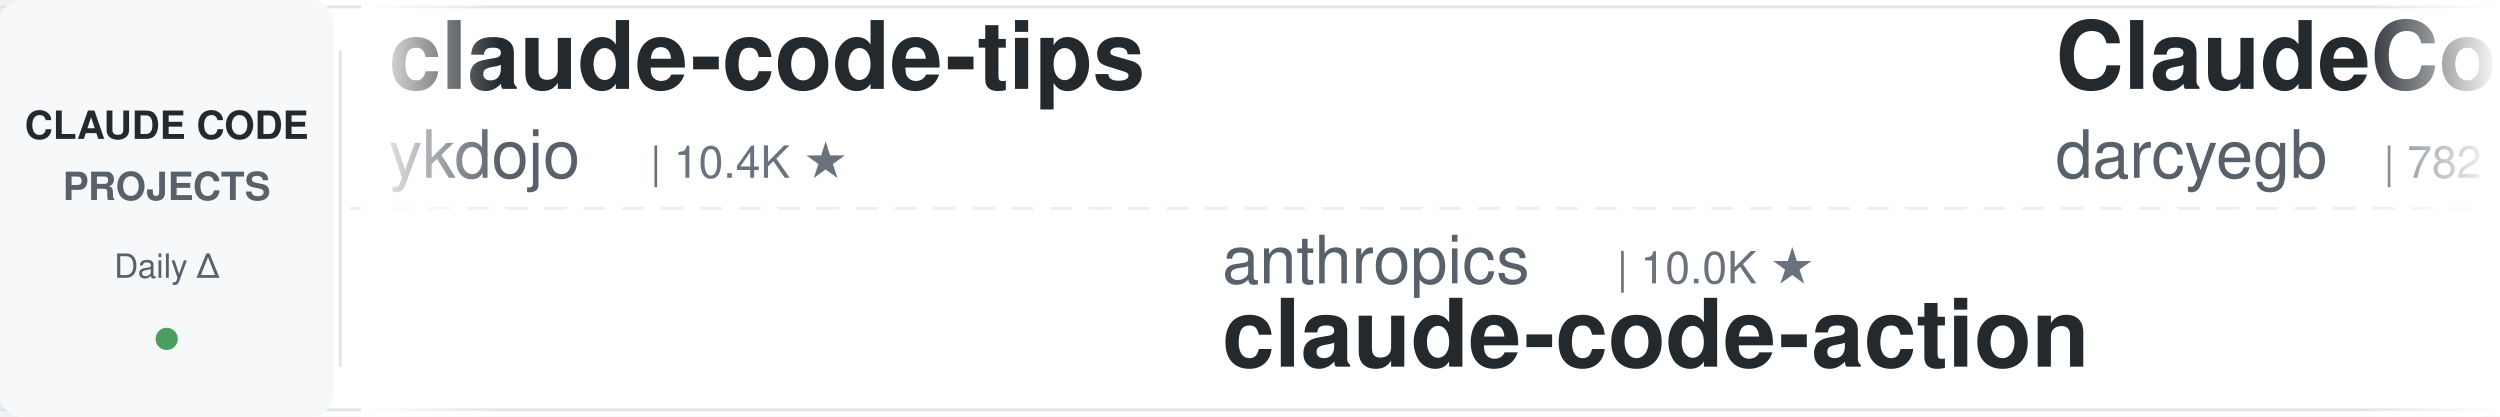
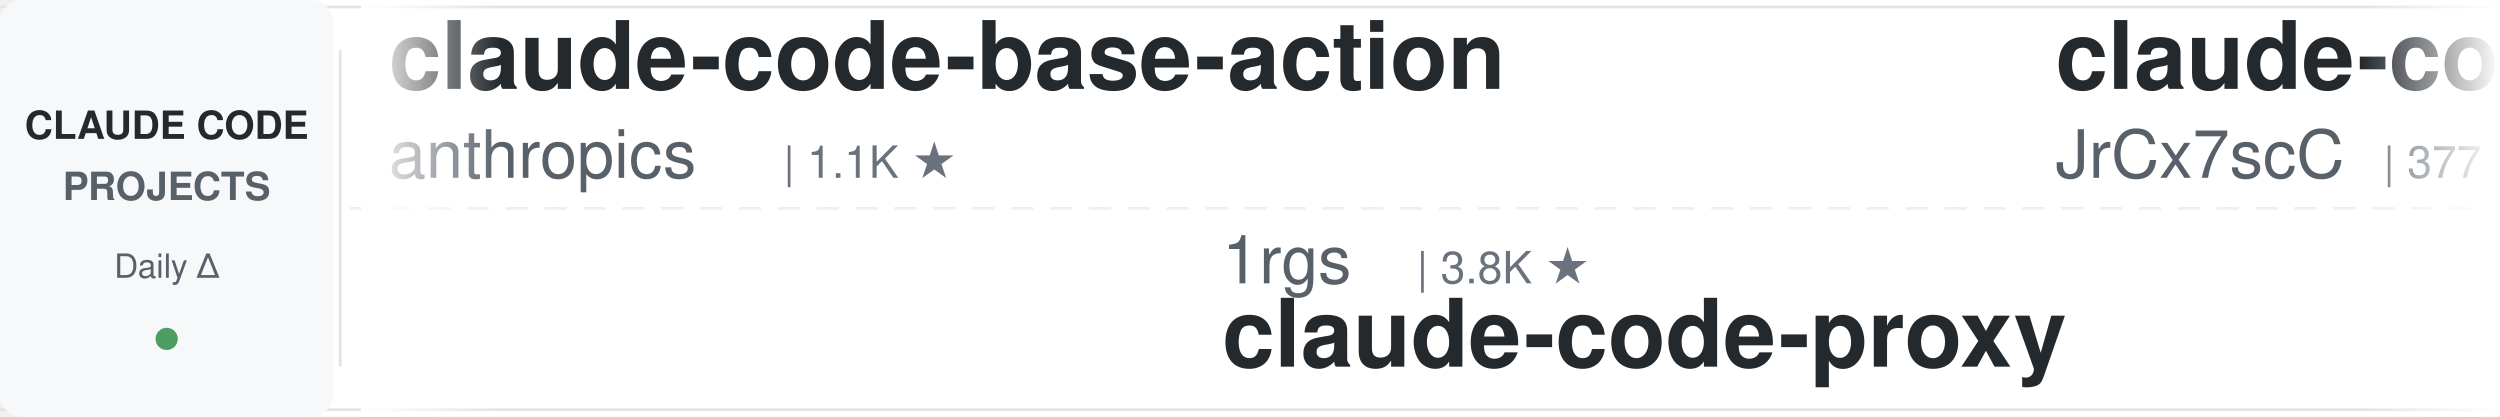
<svg xmlns="http://www.w3.org/2000/svg" width="900" height="150">
  <defs>
    <linearGradient id="leftFade" x1="0%" y1="0%" x2="100%" y2="0%">
      <stop offset="0%" style="stop-color:#ffffff;stop-opacity:1" />
      <stop offset="100%" style="stop-color:#ffffff;stop-opacity:0" />
    </linearGradient>
    <linearGradient id="rightFade" x1="0%" y1="0%" x2="100%" y2="0%">
      <stop offset="0%" style="stop-color:#ffffff;stop-opacity:0" />
      <stop offset="100%" style="stop-color:#ffffff;stop-opacity:1" />
    </linearGradient>
  </defs>
  <rect width="900" height="150" fill="#ffffff" rx="8" />
  <rect x="0" y="2" width="900" height="1" fill="#e1e4e8" />
  <rect x="0" y="147" width="900" height="1" fill="#e1e4e8" />
  <line x1="0" y1="75" x2="900" y2="75" stroke="#e1e4e8" stroke-width="1" stroke-dasharray="8 6" opacity="0.6" />
  <rect x="0" y="0" width="120" height="150" fill="#f6f8fa" rx="8" />
  <text x="60" y="50" font-family="-apple-system, BlinkMacSystemFont, 'Segoe UI', Helvetica, Arial, sans-serif" font-size="14" font-weight="600" fill="#24292e" text-anchor="middle">CLAUDE CODE</text>
  <text x="60" y="72" font-family="-apple-system, BlinkMacSystemFont, 'Segoe UI', Helvetica, Arial, sans-serif" font-size="14" font-weight="600" fill="#586069" text-anchor="middle">PROJECTS</text>
  <text x="60" y="100" font-family="-apple-system, BlinkMacSystemFont, 'Segoe UI', Helvetica, Arial, sans-serif" font-size="12" font-weight="500" fill="#586069" text-anchor="middle">Daily Δ</text>
  <circle cx="60" cy="122" r="4" fill="#22863a" opacity="0.8" />
  <rect x="122" y="18" width="1" height="114" fill="#e1e4e8" />
  <clipPath id="tickerClip">
    <rect x="130" y="0" width="770" height="150" />
  </clipPath>
  <g clip-path="url(#tickerClip)">
    <g id="tickerItems">
      <animateTransform attributeName="transform" attributeType="XML" type="translate" from="0 0" to="-3000 0" dur="54s" repeatCount="indefinite" />
      <g transform="translate(0, 0)">
-         <text x="140" y="32" font-family="-apple-system, BlinkMacSystemFont, 'Segoe UI', Helvetica, Arial, sans-serif" font-size="34" font-weight="600" fill="#24292e">claude-code-tips</text>
-         <text x="140" y="64" font-family="-apple-system, BlinkMacSystemFont, 'Segoe UI', Helvetica, Arial, sans-serif" font-size="24" font-weight="400" fill="#586069">ykdojo</text>
-         <text x="234" y="64" font-family="-apple-system, BlinkMacSystemFont, 'Segoe UI', Helvetica, Arial, sans-serif" font-size="16" font-weight="500" fill="#6a737d">| 10.4K ★</text>
+         <text x="140" y="32" font-family="-apple-system, BlinkMacSystemFont, 'Segoe UI', Helvetica, Arial, sans-serif" font-size="34" font-weight="600" fill="#24292e">claude-code-base-action</text>
+         <text x="140" y="64" font-family="-apple-system, BlinkMacSystemFont, 'Segoe UI', Helvetica, Arial, sans-serif" font-size="24" font-weight="400" fill="#586069">anthropics</text>
+         <text x="282" y="64" font-family="-apple-system, BlinkMacSystemFont, 'Segoe UI', Helvetica, Arial, sans-serif" font-size="16" font-weight="500" fill="#6a737d">| 1.1K ★</text>
      </g>
      <g transform="translate(300, 0)">
-         <text x="140" y="102" font-family="-apple-system, BlinkMacSystemFont, 'Segoe UI', Helvetica, Arial, sans-serif" font-size="24" font-weight="400" fill="#586069">anthropics</text>
-         <text x="282" y="102" font-family="-apple-system, BlinkMacSystemFont, 'Segoe UI', Helvetica, Arial, sans-serif" font-size="16" font-weight="500" fill="#6a737d">| 10.0K ★</text>
-         <text x="140" y="132" font-family="-apple-system, BlinkMacSystemFont, 'Segoe UI', Helvetica, Arial, sans-serif" font-size="34" font-weight="600" fill="#24292e">claude-code-action</text>
+         <text x="140" y="102" font-family="-apple-system, BlinkMacSystemFont, 'Segoe UI', Helvetica, Arial, sans-serif" font-size="24" font-weight="400" fill="#586069">1rgs</text>
+         <text x="210" y="102" font-family="-apple-system, BlinkMacSystemFont, 'Segoe UI', Helvetica, Arial, sans-serif" font-size="16" font-weight="500" fill="#6a737d">| 3.8K ★</text>
+         <text x="140" y="132" font-family="-apple-system, BlinkMacSystemFont, 'Segoe UI', Helvetica, Arial, sans-serif" font-size="34" font-weight="600" fill="#24292e">claude-code-proxy</text>
      </g>
      <g transform="translate(600, 0)">
-         <text x="140" y="32" font-family="-apple-system, BlinkMacSystemFont, 'Segoe UI', Helvetica, Arial, sans-serif" font-size="34" font-weight="600" fill="#24292e">ClaudeCodeAgents</text>
-         <text x="140" y="64" font-family="-apple-system, BlinkMacSystemFont, 'Segoe UI', Helvetica, Arial, sans-serif" font-size="24" font-weight="400" fill="#586069">darcyegb</text>
-         <text x="258" y="64" font-family="-apple-system, BlinkMacSystemFont, 'Segoe UI', Helvetica, Arial, sans-serif" font-size="16" font-weight="500" fill="#6a737d">| 782 ★</text>
+         <text x="140" y="32" font-family="-apple-system, BlinkMacSystemFont, 'Segoe UI', Helvetica, Arial, sans-serif" font-size="34" font-weight="600" fill="#24292e">claude-code-source</text>
+         <text x="140" y="64" font-family="-apple-system, BlinkMacSystemFont, 'Segoe UI', Helvetica, Arial, sans-serif" font-size="24" font-weight="400" fill="#586069">JrCx7scC</text>
+         <text x="258" y="64" font-family="-apple-system, BlinkMacSystemFont, 'Segoe UI', Helvetica, Arial, sans-serif" font-size="16" font-weight="500" fill="#6a737d">| 377 ★</text>
      </g>
      <g transform="translate(900, 0)">
-         <text x="140" y="102" font-family="-apple-system, BlinkMacSystemFont, 'Segoe UI', Helvetica, Arial, sans-serif" font-size="24" font-weight="400" fill="#586069">Cranot</text>
-         <text x="234" y="102" font-family="-apple-system, BlinkMacSystemFont, 'Segoe UI', Helvetica, Arial, sans-serif" font-size="16" font-weight="500" fill="#6a737d">| 2.9K ★</text>
-         <text x="140" y="132" font-family="-apple-system, BlinkMacSystemFont, 'Segoe UI', Helvetica, Arial, sans-serif" font-size="34" font-weight="600" fill="#24292e">claude-code-guide</text>
+         <text x="140" y="102" font-family="-apple-system, BlinkMacSystemFont, 'Segoe UI', Helvetica, Arial, sans-serif" font-size="24" font-weight="400" fill="#586069">Yuyz0112</text>
+         <text x="258" y="102" font-family="-apple-system, BlinkMacSystemFont, 'Segoe UI', Helvetica, Arial, sans-serif" font-size="16" font-weight="500" fill="#6a737d">| 2.5K ★</text>
+         <text x="140" y="132" font-family="-apple-system, BlinkMacSystemFont, 'Segoe UI', Helvetica, Arial, sans-serif" font-size="34" font-weight="600" fill="#24292e">claude-code-reverse</text>
      </g>
      <g transform="translate(1200, 0)">
-         <text x="140" y="32" font-family="-apple-system, BlinkMacSystemFont, 'Segoe UI', Helvetica, Arial, sans-serif" font-size="34" font-weight="600" fill="#24292e">how-claude-code-works</text>
-         <text x="140" y="64" font-family="-apple-system, BlinkMacSystemFont, 'Segoe UI', Helvetica, Arial, sans-serif" font-size="24" font-weight="400" fill="#586069">Windy3f3f3f3f</text>
-         <text x="318" y="64" font-family="-apple-system, BlinkMacSystemFont, 'Segoe UI', Helvetica, Arial, sans-serif" font-size="16" font-weight="500" fill="#6a737d">| 3.8K ★</text>
+         <text x="140" y="32" font-family="-apple-system, BlinkMacSystemFont, 'Segoe UI', Helvetica, Arial, sans-serif" font-size="34" font-weight="600" fill="#24292e">claude-code-guide</text>
+         <text x="140" y="64" font-family="-apple-system, BlinkMacSystemFont, 'Segoe UI', Helvetica, Arial, sans-serif" font-size="24" font-weight="400" fill="#586069">Cranot</text>
+         <text x="234" y="64" font-family="-apple-system, BlinkMacSystemFont, 'Segoe UI', Helvetica, Arial, sans-serif" font-size="16" font-weight="500" fill="#6a737d">| 2.9K ★</text>
      </g>
      <g transform="translate(1500, 0)">
-         <text x="140" y="102" font-family="-apple-system, BlinkMacSystemFont, 'Segoe UI', Helvetica, Arial, sans-serif" font-size="24" font-weight="400" fill="#586069">xu-xiang</text>
-         <text x="258" y="102" font-family="-apple-system, BlinkMacSystemFont, 'Segoe UI', Helvetica, Arial, sans-serif" font-size="16" font-weight="500" fill="#6a737d">| 2.0K ★</text>
-         <text x="140" y="132" font-family="-apple-system, BlinkMacSystemFont, 'Segoe UI', Helvetica, Arial, sans-serif" font-size="34" font-weight="600" fill="#24292e">everything-claude-code-z...</text>
+         <text x="140" y="102" font-family="-apple-system, BlinkMacSystemFont, 'Segoe UI', Helvetica, Arial, sans-serif" font-size="24" font-weight="400" fill="#586069">https-deeplearning-ai</text>
+         <text x="414" y="102" font-family="-apple-system, BlinkMacSystemFont, 'Segoe UI', Helvetica, Arial, sans-serif" font-size="16" font-weight="500" fill="#6a737d">| 566 ★</text>
+         <text x="140" y="132" font-family="-apple-system, BlinkMacSystemFont, 'Segoe UI', Helvetica, Arial, sans-serif" font-size="34" font-weight="600" fill="#24292e">sc-claude-code-files</text>
      </g>
      <g transform="translate(1800, 0)">
-         <text x="140" y="32" font-family="-apple-system, BlinkMacSystemFont, 'Segoe UI', Helvetica, Arial, sans-serif" font-size="34" font-weight="600" fill="#24292e">Claude-Code-Game-Studios</text>
-         <text x="140" y="64" font-family="-apple-system, BlinkMacSystemFont, 'Segoe UI', Helvetica, Arial, sans-serif" font-size="24" font-weight="400" fill="#586069">Donchitos</text>
-         <text x="270" y="64" font-family="-apple-system, BlinkMacSystemFont, 'Segoe UI', Helvetica, Arial, sans-serif" font-size="16" font-weight="500" fill="#6a737d">| 40.3K ★</text>
+         <text x="140" y="32" font-family="-apple-system, BlinkMacSystemFont, 'Segoe UI', Helvetica, Arial, sans-serif" font-size="34" font-weight="600" fill="#24292e">claude-code-router</text>
+         <text x="140" y="64" font-family="-apple-system, BlinkMacSystemFont, 'Segoe UI', Helvetica, Arial, sans-serif" font-size="24" font-weight="400" fill="#586069">musistudio</text>
+         <text x="282" y="64" font-family="-apple-system, BlinkMacSystemFont, 'Segoe UI', Helvetica, Arial, sans-serif" font-size="16" font-weight="500" fill="#6a737d">| 38.3K ★</text>
      </g>
      <g transform="translate(2100, 0)">
-         <text x="140" y="102" font-family="-apple-system, BlinkMacSystemFont, 'Segoe UI', Helvetica, Arial, sans-serif" font-size="24" font-weight="400" fill="#586069">jqueryscript</text>
-         <text x="306" y="102" font-family="-apple-system, BlinkMacSystemFont, 'Segoe UI', Helvetica, Arial, sans-serif" font-size="16" font-weight="500" fill="#6a737d">| 554 ★</text>
-         <text x="140" y="132" font-family="-apple-system, BlinkMacSystemFont, 'Segoe UI', Helvetica, Arial, sans-serif" font-size="34" font-weight="600" fill="#24292e">awesome-claude-code</text>
+         <text x="140" y="102" font-family="-apple-system, BlinkMacSystemFont, 'Segoe UI', Helvetica, Arial, sans-serif" font-size="24" font-weight="400" fill="#586069">affaan-m</text>
+         <text x="258" y="102" font-family="-apple-system, BlinkMacSystemFont, 'Segoe UI', Helvetica, Arial, sans-serif" font-size="16" font-weight="500" fill="#6a737d">| 307.8K ★</text>
+         <text x="140" y="132" font-family="-apple-system, BlinkMacSystemFont, 'Segoe UI', Helvetica, Arial, sans-serif" font-size="34" font-weight="600" fill="#24292e">ECC</text>
      </g>
      <g transform="translate(2400, 0)">
-         <text x="140" y="32" font-family="-apple-system, BlinkMacSystemFont, 'Segoe UI', Helvetica, Arial, sans-serif" font-size="34" font-weight="600" fill="#24292e">free-claude-code</text>
-         <text x="140" y="64" font-family="-apple-system, BlinkMacSystemFont, 'Segoe UI', Helvetica, Arial, sans-serif" font-size="24" font-weight="400" fill="#586069">Alishahryar1</text>
-         <text x="306" y="64" font-family="-apple-system, BlinkMacSystemFont, 'Segoe UI', Helvetica, Arial, sans-serif" font-size="16" font-weight="500" fill="#6a737d">| 72.1K ★</text>
+         <text x="140" y="32" font-family="-apple-system, BlinkMacSystemFont, 'Segoe UI', Helvetica, Arial, sans-serif" font-size="34" font-weight="600" fill="#24292e">ClaudeCode-Portable</text>
+         <text x="140" y="64" font-family="-apple-system, BlinkMacSystemFont, 'Segoe UI', Helvetica, Arial, sans-serif" font-size="24" font-weight="400" fill="#586069">techjarves</text>
+         <text x="282" y="64" font-family="-apple-system, BlinkMacSystemFont, 'Segoe UI', Helvetica, Arial, sans-serif" font-size="16" font-weight="500" fill="#6a737d">| 1.6K ★</text>
      </g>
      <g transform="translate(2700, 0)">
-         <text x="140" y="102" font-family="-apple-system, BlinkMacSystemFont, 'Segoe UI', Helvetica, Arial, sans-serif" font-size="24" font-weight="400" fill="#586069">shanraisshan</text>
-         <text x="306" y="102" font-family="-apple-system, BlinkMacSystemFont, 'Segoe UI', Helvetica, Arial, sans-serif" font-size="16" font-weight="500" fill="#6a737d">| 69.3K ★</text>
-         <text x="140" y="132" font-family="-apple-system, BlinkMacSystemFont, 'Segoe UI', Helvetica, Arial, sans-serif" font-size="34" font-weight="600" fill="#24292e">claude-code-best-practic...</text>
+         <text x="140" y="102" font-family="-apple-system, BlinkMacSystemFont, 'Segoe UI', Helvetica, Arial, sans-serif" font-size="24" font-weight="400" fill="#586069">lorryjovens-hub</text>
+         <text x="342" y="102" font-family="-apple-system, BlinkMacSystemFont, 'Segoe UI', Helvetica, Arial, sans-serif" font-size="16" font-weight="500" fill="#6a737d">| 1.7K ★</text>
+         <text x="140" y="132" font-family="-apple-system, BlinkMacSystemFont, 'Segoe UI', Helvetica, Arial, sans-serif" font-size="34" font-weight="600" fill="#24292e">claude-code-rust</text>
      </g>
      <g transform="translate(3000, 0)">
-         <text x="140" y="32" font-family="-apple-system, BlinkMacSystemFont, 'Segoe UI', Helvetica, Arial, sans-serif" font-size="34" font-weight="600" fill="#24292e">claude-code-tips</text>
-         <text x="140" y="64" font-family="-apple-system, BlinkMacSystemFont, 'Segoe UI', Helvetica, Arial, sans-serif" font-size="24" font-weight="400" fill="#586069">ykdojo</text>
-         <text x="234" y="64" font-family="-apple-system, BlinkMacSystemFont, 'Segoe UI', Helvetica, Arial, sans-serif" font-size="16" font-weight="500" fill="#6a737d">| 10.4K ★</text>
+         <text x="140" y="32" font-family="-apple-system, BlinkMacSystemFont, 'Segoe UI', Helvetica, Arial, sans-serif" font-size="34" font-weight="600" fill="#24292e">claude-code-base-action</text>
+         <text x="140" y="64" font-family="-apple-system, BlinkMacSystemFont, 'Segoe UI', Helvetica, Arial, sans-serif" font-size="24" font-weight="400" fill="#586069">anthropics</text>
+         <text x="282" y="64" font-family="-apple-system, BlinkMacSystemFont, 'Segoe UI', Helvetica, Arial, sans-serif" font-size="16" font-weight="500" fill="#6a737d">| 1.1K ★</text>
      </g>
      <g transform="translate(3300, 0)">
-         <text x="140" y="102" font-family="-apple-system, BlinkMacSystemFont, 'Segoe UI', Helvetica, Arial, sans-serif" font-size="24" font-weight="400" fill="#586069">anthropics</text>
-         <text x="282" y="102" font-family="-apple-system, BlinkMacSystemFont, 'Segoe UI', Helvetica, Arial, sans-serif" font-size="16" font-weight="500" fill="#6a737d">| 10.0K ★</text>
-         <text x="140" y="132" font-family="-apple-system, BlinkMacSystemFont, 'Segoe UI', Helvetica, Arial, sans-serif" font-size="34" font-weight="600" fill="#24292e">claude-code-action</text>
+         <text x="140" y="102" font-family="-apple-system, BlinkMacSystemFont, 'Segoe UI', Helvetica, Arial, sans-serif" font-size="24" font-weight="400" fill="#586069">1rgs</text>
+         <text x="210" y="102" font-family="-apple-system, BlinkMacSystemFont, 'Segoe UI', Helvetica, Arial, sans-serif" font-size="16" font-weight="500" fill="#6a737d">| 3.8K ★</text>
+         <text x="140" y="132" font-family="-apple-system, BlinkMacSystemFont, 'Segoe UI', Helvetica, Arial, sans-serif" font-size="34" font-weight="600" fill="#24292e">claude-code-proxy</text>
      </g>
      <g transform="translate(3600, 0)">
-         <text x="140" y="32" font-family="-apple-system, BlinkMacSystemFont, 'Segoe UI', Helvetica, Arial, sans-serif" font-size="34" font-weight="600" fill="#24292e">ClaudeCodeAgents</text>
-         <text x="140" y="64" font-family="-apple-system, BlinkMacSystemFont, 'Segoe UI', Helvetica, Arial, sans-serif" font-size="24" font-weight="400" fill="#586069">darcyegb</text>
-         <text x="258" y="64" font-family="-apple-system, BlinkMacSystemFont, 'Segoe UI', Helvetica, Arial, sans-serif" font-size="16" font-weight="500" fill="#6a737d">| 782 ★</text>
+         <text x="140" y="32" font-family="-apple-system, BlinkMacSystemFont, 'Segoe UI', Helvetica, Arial, sans-serif" font-size="34" font-weight="600" fill="#24292e">claude-code-source</text>
+         <text x="140" y="64" font-family="-apple-system, BlinkMacSystemFont, 'Segoe UI', Helvetica, Arial, sans-serif" font-size="24" font-weight="400" fill="#586069">JrCx7scC</text>
+         <text x="258" y="64" font-family="-apple-system, BlinkMacSystemFont, 'Segoe UI', Helvetica, Arial, sans-serif" font-size="16" font-weight="500" fill="#6a737d">| 377 ★</text>
      </g>
      <g transform="translate(3900, 0)">
-         <text x="140" y="102" font-family="-apple-system, BlinkMacSystemFont, 'Segoe UI', Helvetica, Arial, sans-serif" font-size="24" font-weight="400" fill="#586069">Cranot</text>
-         <text x="234" y="102" font-family="-apple-system, BlinkMacSystemFont, 'Segoe UI', Helvetica, Arial, sans-serif" font-size="16" font-weight="500" fill="#6a737d">| 2.9K ★</text>
-         <text x="140" y="132" font-family="-apple-system, BlinkMacSystemFont, 'Segoe UI', Helvetica, Arial, sans-serif" font-size="34" font-weight="600" fill="#24292e">claude-code-guide</text>
+         <text x="140" y="102" font-family="-apple-system, BlinkMacSystemFont, 'Segoe UI', Helvetica, Arial, sans-serif" font-size="24" font-weight="400" fill="#586069">Yuyz0112</text>
+         <text x="258" y="102" font-family="-apple-system, BlinkMacSystemFont, 'Segoe UI', Helvetica, Arial, sans-serif" font-size="16" font-weight="500" fill="#6a737d">| 2.5K ★</text>
+         <text x="140" y="132" font-family="-apple-system, BlinkMacSystemFont, 'Segoe UI', Helvetica, Arial, sans-serif" font-size="34" font-weight="600" fill="#24292e">claude-code-reverse</text>
      </g>
    </g>
  </g>
  <rect x="130" y="0" width="50" height="150" fill="url(#leftFade)" />
  <rect x="850" y="0" width="50" height="150" fill="url(#rightFade)" />
</svg>
